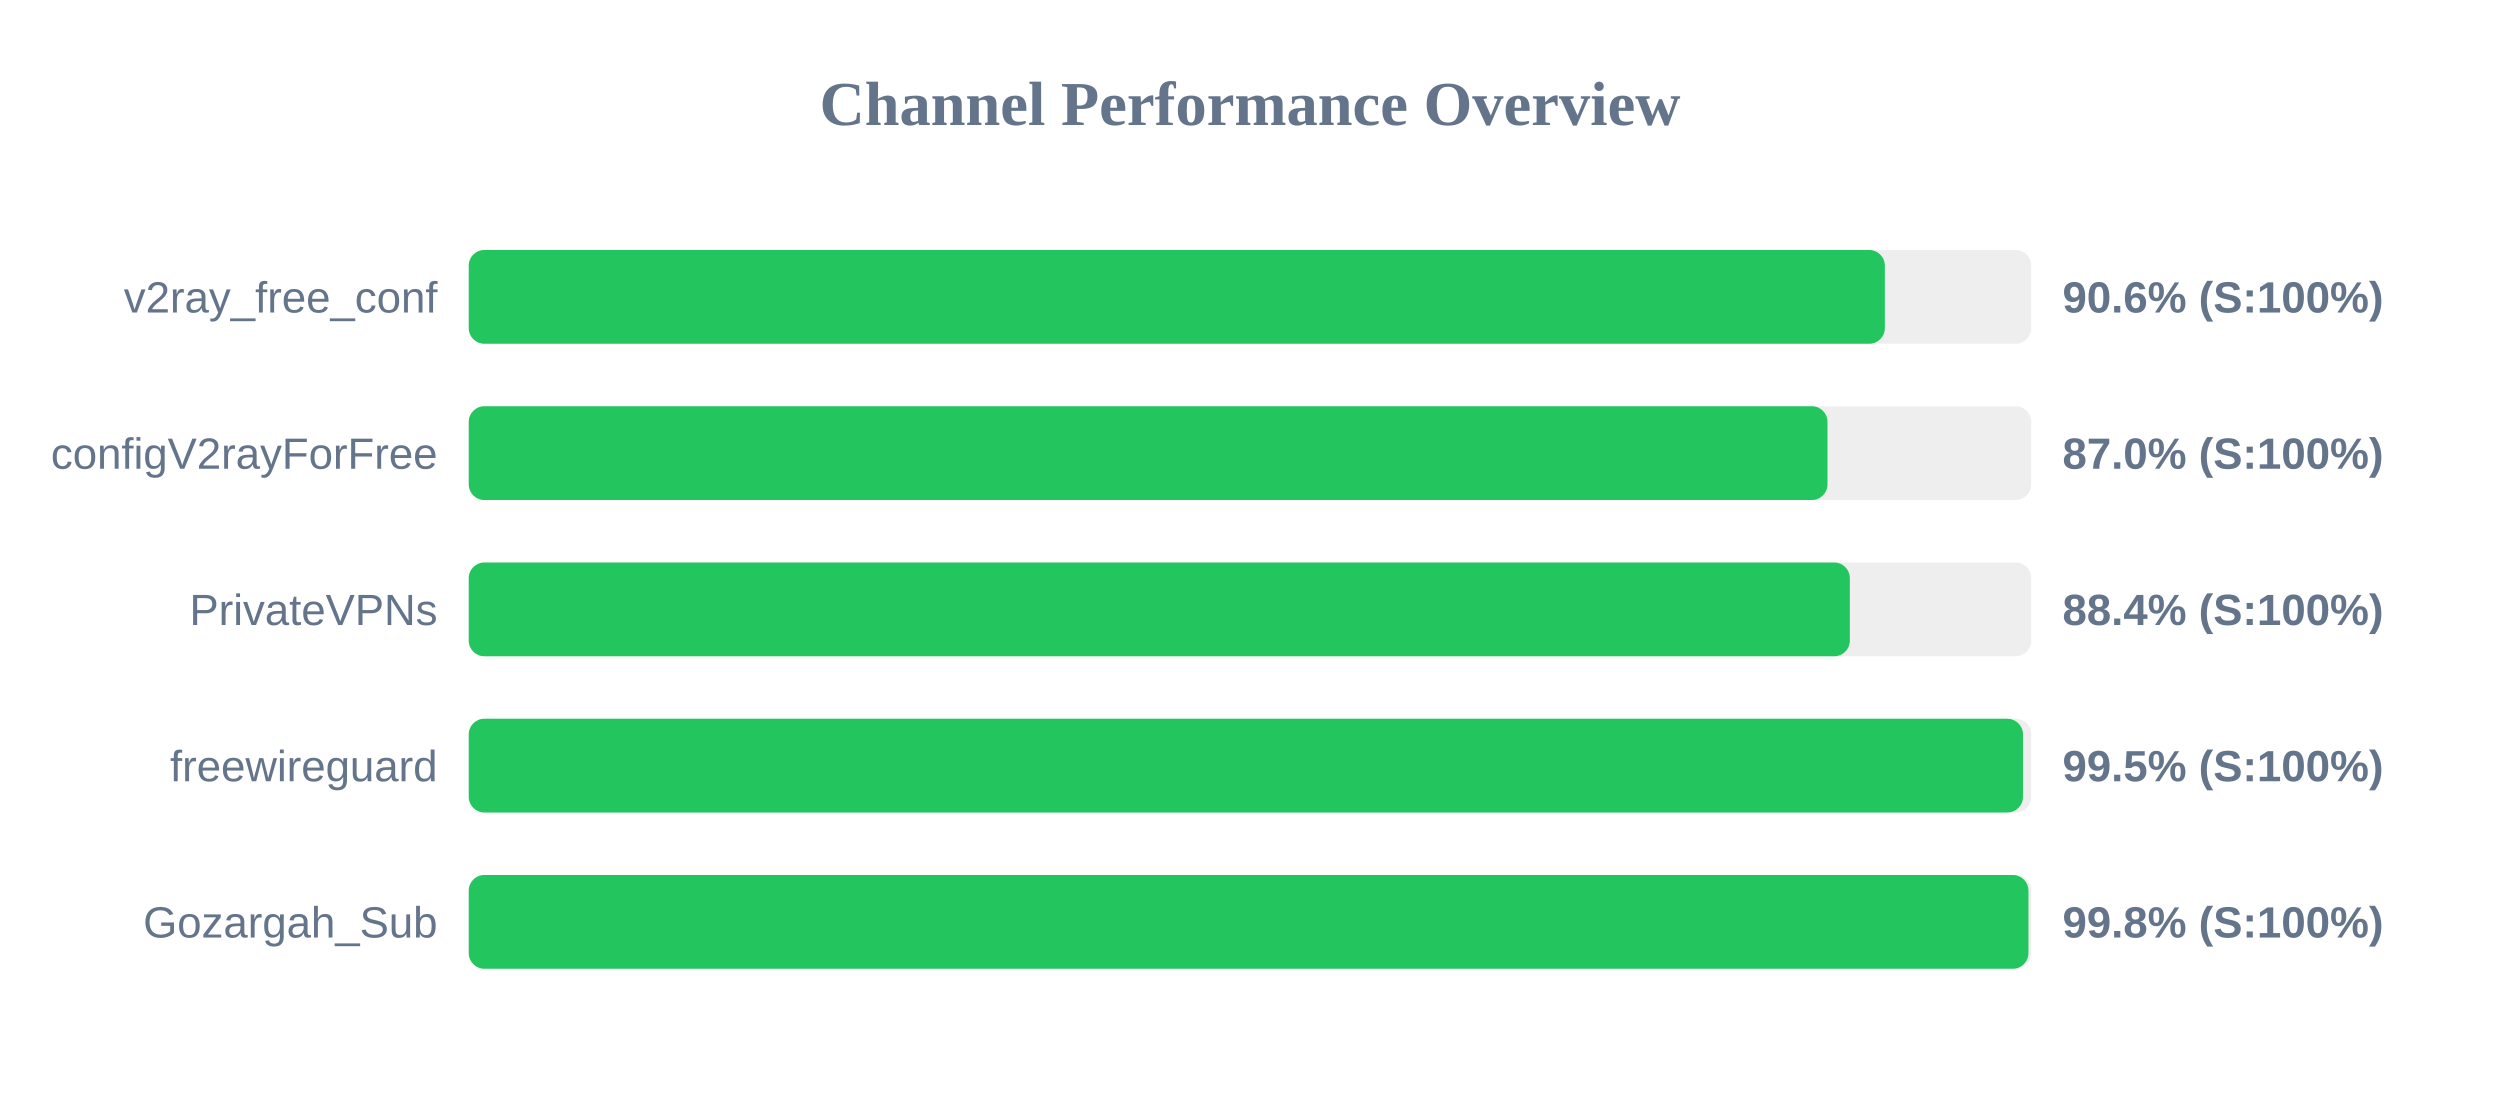
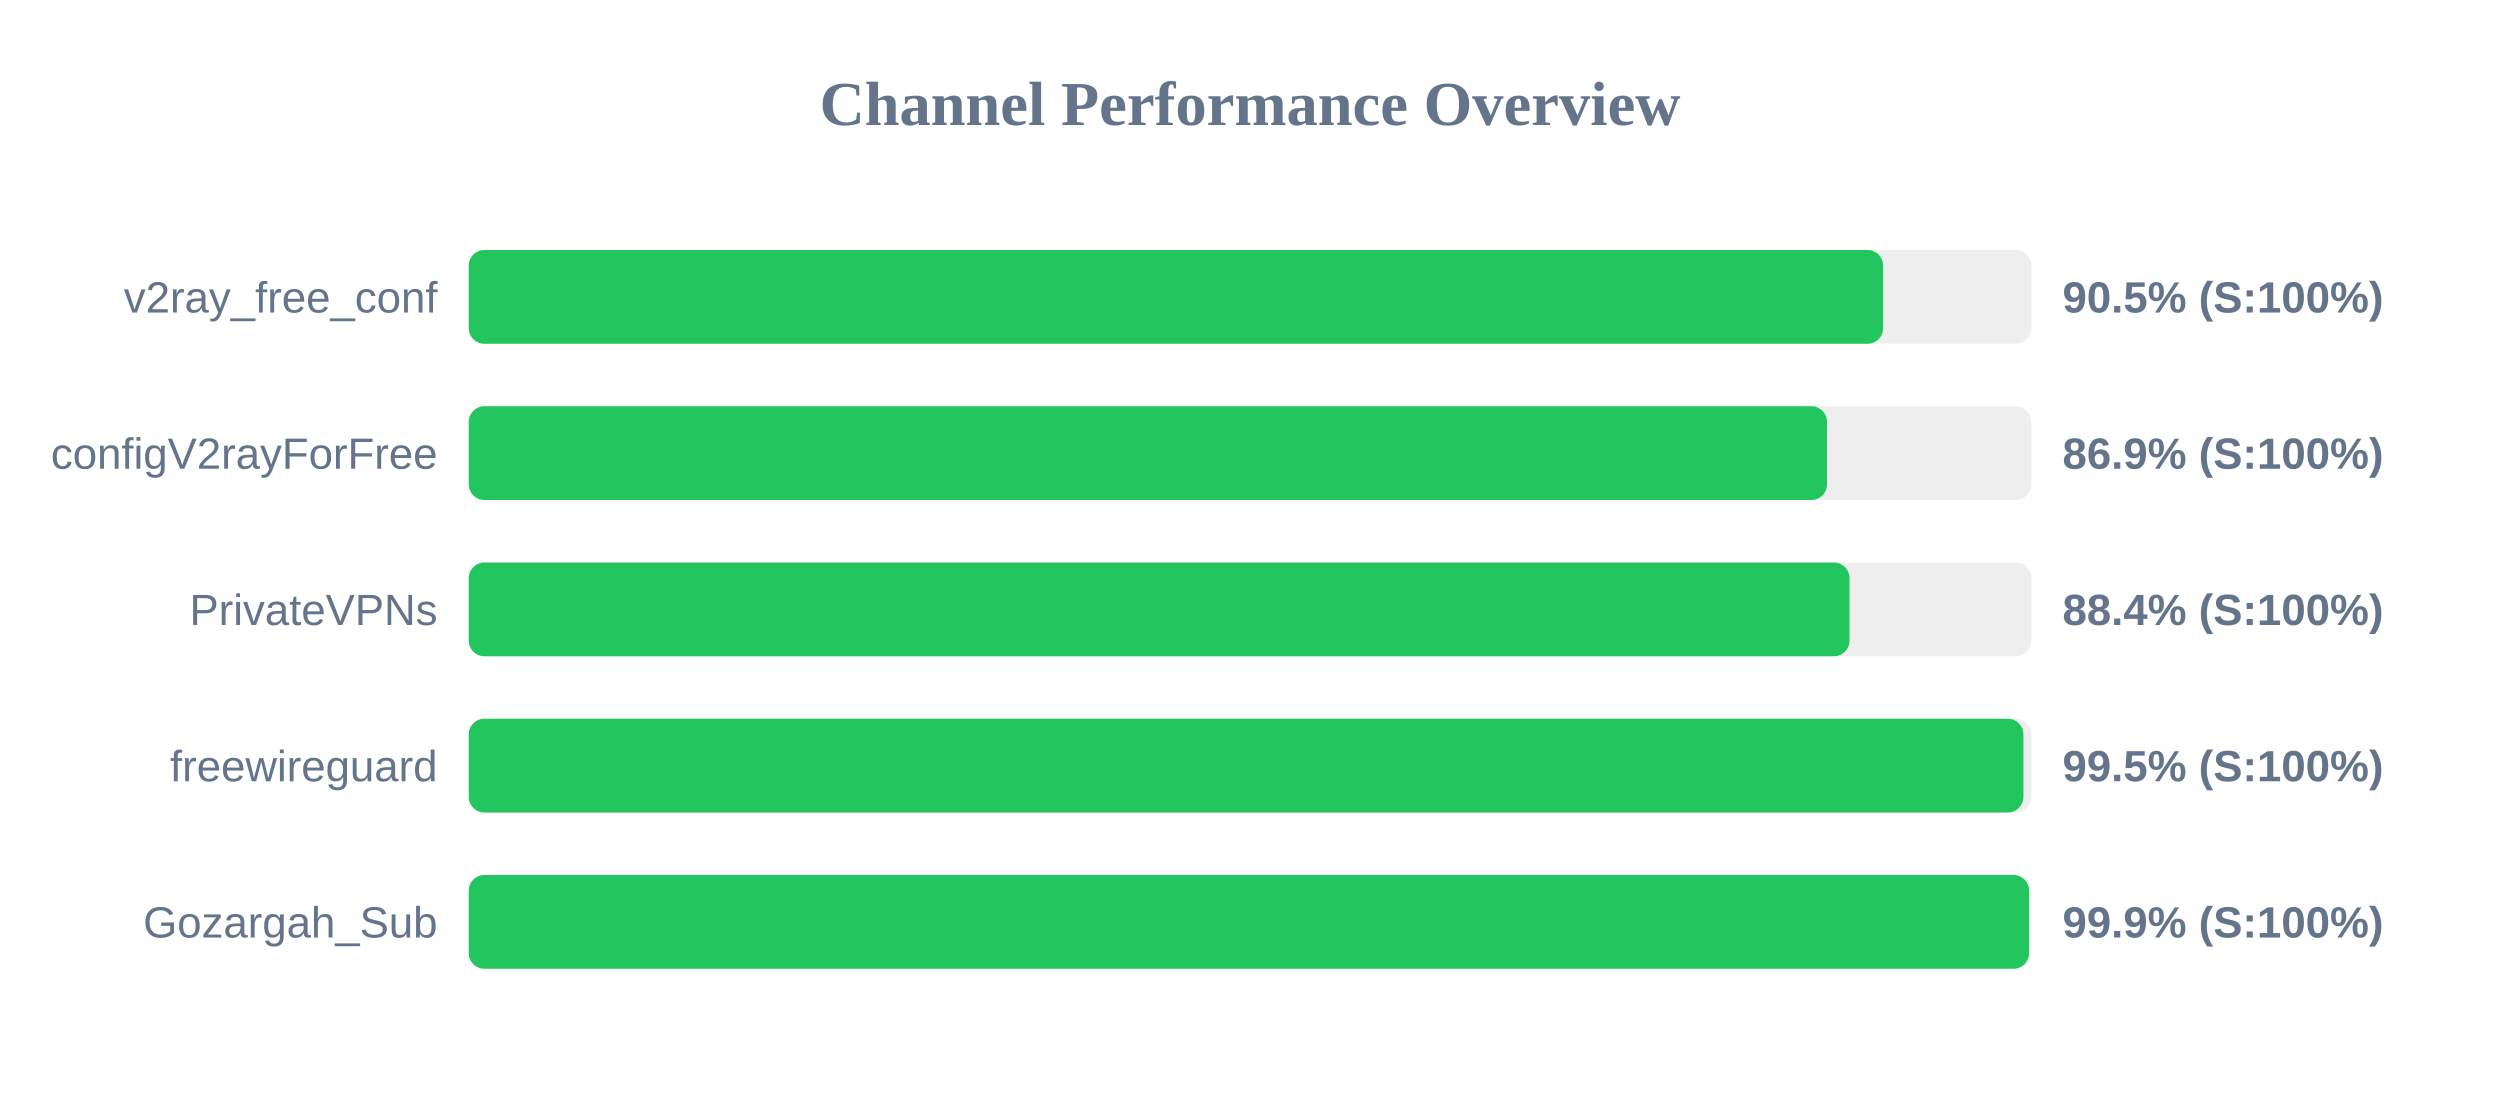
<svg xmlns="http://www.w3.org/2000/svg" width="800" height="350" version="1.1">
  <style>
        .row { font: 14px Arial; fill: #64748b; }
        .score { font: bold 14px Arial; fill: #64748b; }
    </style>
  <text x="400" y="40" text-anchor="middle" font-size="20px" font-weight="bold" fill="#64748b">Channel Performance Overview</text>
  <rect x="150" y="80" width="500" height="30" fill="#eee" rx="5" />
-   <rect x="150" y="80" width="453.15" height="30" fill="#22c55e" rx="5" />
+   <rect x="150" y="80" width="452.6" height="30" fill="#22c55e" rx="5" />
  <text x="140" y="100" text-anchor="end" class="row">v2ray_free_conf</text>
-   <text x="660" y="100" text-anchor="start" class="score">90.6% (S:100%)</text>
+   <text x="660" y="100" text-anchor="start" class="score">90.5% (S:100%)</text>
  <rect x="150" y="130" width="500" height="30" fill="#eee" rx="5" />
-   <rect x="150" y="130" width="434.8" height="30" fill="#22c55e" rx="5" />
+   <rect x="150" y="130" width="434.65" height="30" fill="#22c55e" rx="5" />
  <text x="140" y="150" text-anchor="end" class="row">configV2rayForFree</text>
-   <text x="660" y="150" text-anchor="start" class="score">87.0% (S:100%)</text>
+   <text x="660" y="150" text-anchor="start" class="score">86.9% (S:100%)</text>
  <rect x="150" y="180" width="500" height="30" fill="#eee" rx="5" />
-   <rect x="150" y="180" width="441.95" height="30" fill="#22c55e" rx="5" />
+   <rect x="150" y="180" width="441.85" height="30" fill="#22c55e" rx="5" />
  <text x="140" y="200" text-anchor="end" class="row">PrivateVPNs</text>
  <text x="660" y="200" text-anchor="start" class="score">88.4% (S:100%)</text>
  <rect x="150" y="230" width="500" height="30" fill="#eee" rx="5" />
-   <rect x="150" y="230" width="497.35" height="30" fill="#22c55e" rx="5" />
+   <rect x="150" y="230" width="497.5" height="30" fill="#22c55e" rx="5" />
  <text x="140" y="250" text-anchor="end" class="row">freewireguard</text>
  <text x="660" y="250" text-anchor="start" class="score">99.5% (S:100%)</text>
  <rect x="150" y="280" width="500" height="30" fill="#eee" rx="5" />
-   <rect x="150" y="280" width="499.1" height="30" fill="#22c55e" rx="5" />
+   <rect x="150" y="280" width="499.3" height="30" fill="#22c55e" rx="5" />
  <text x="140" y="300" text-anchor="end" class="row">Gozargah_Sub</text>
-   <text x="660" y="300" text-anchor="start" class="score">99.8% (S:100%)</text>
+   <text x="660" y="300" text-anchor="start" class="score">99.9% (S:100%)</text>
</svg>
